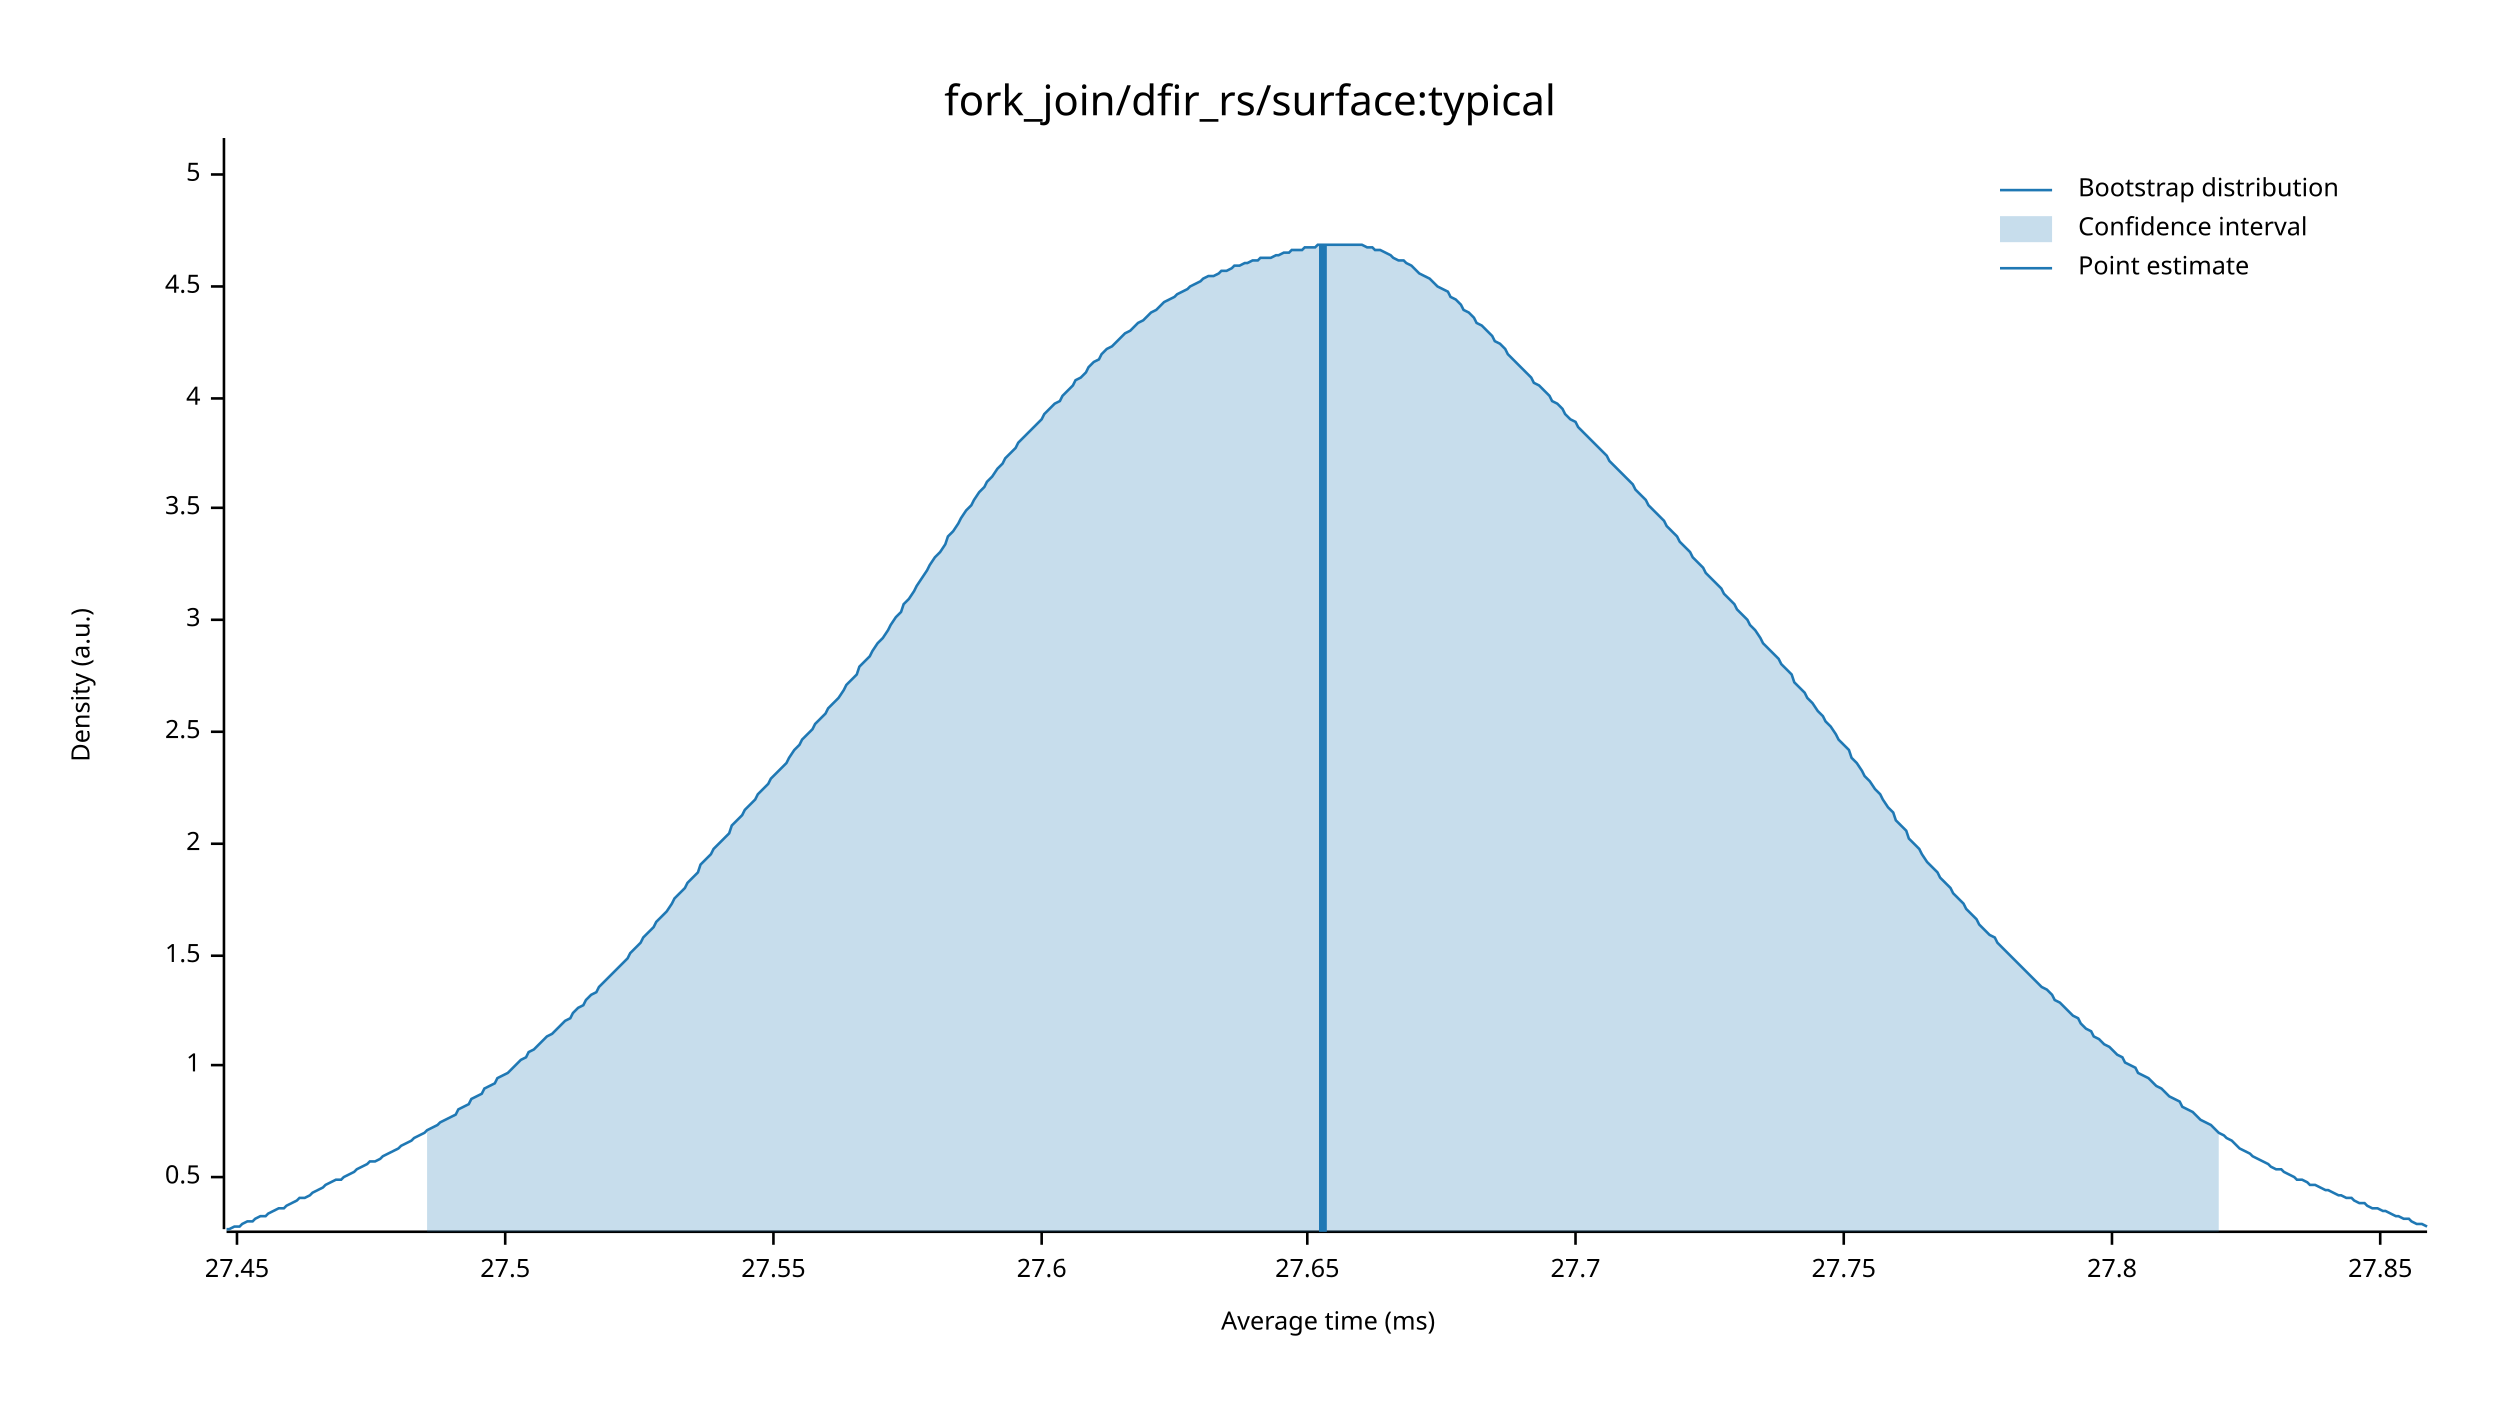
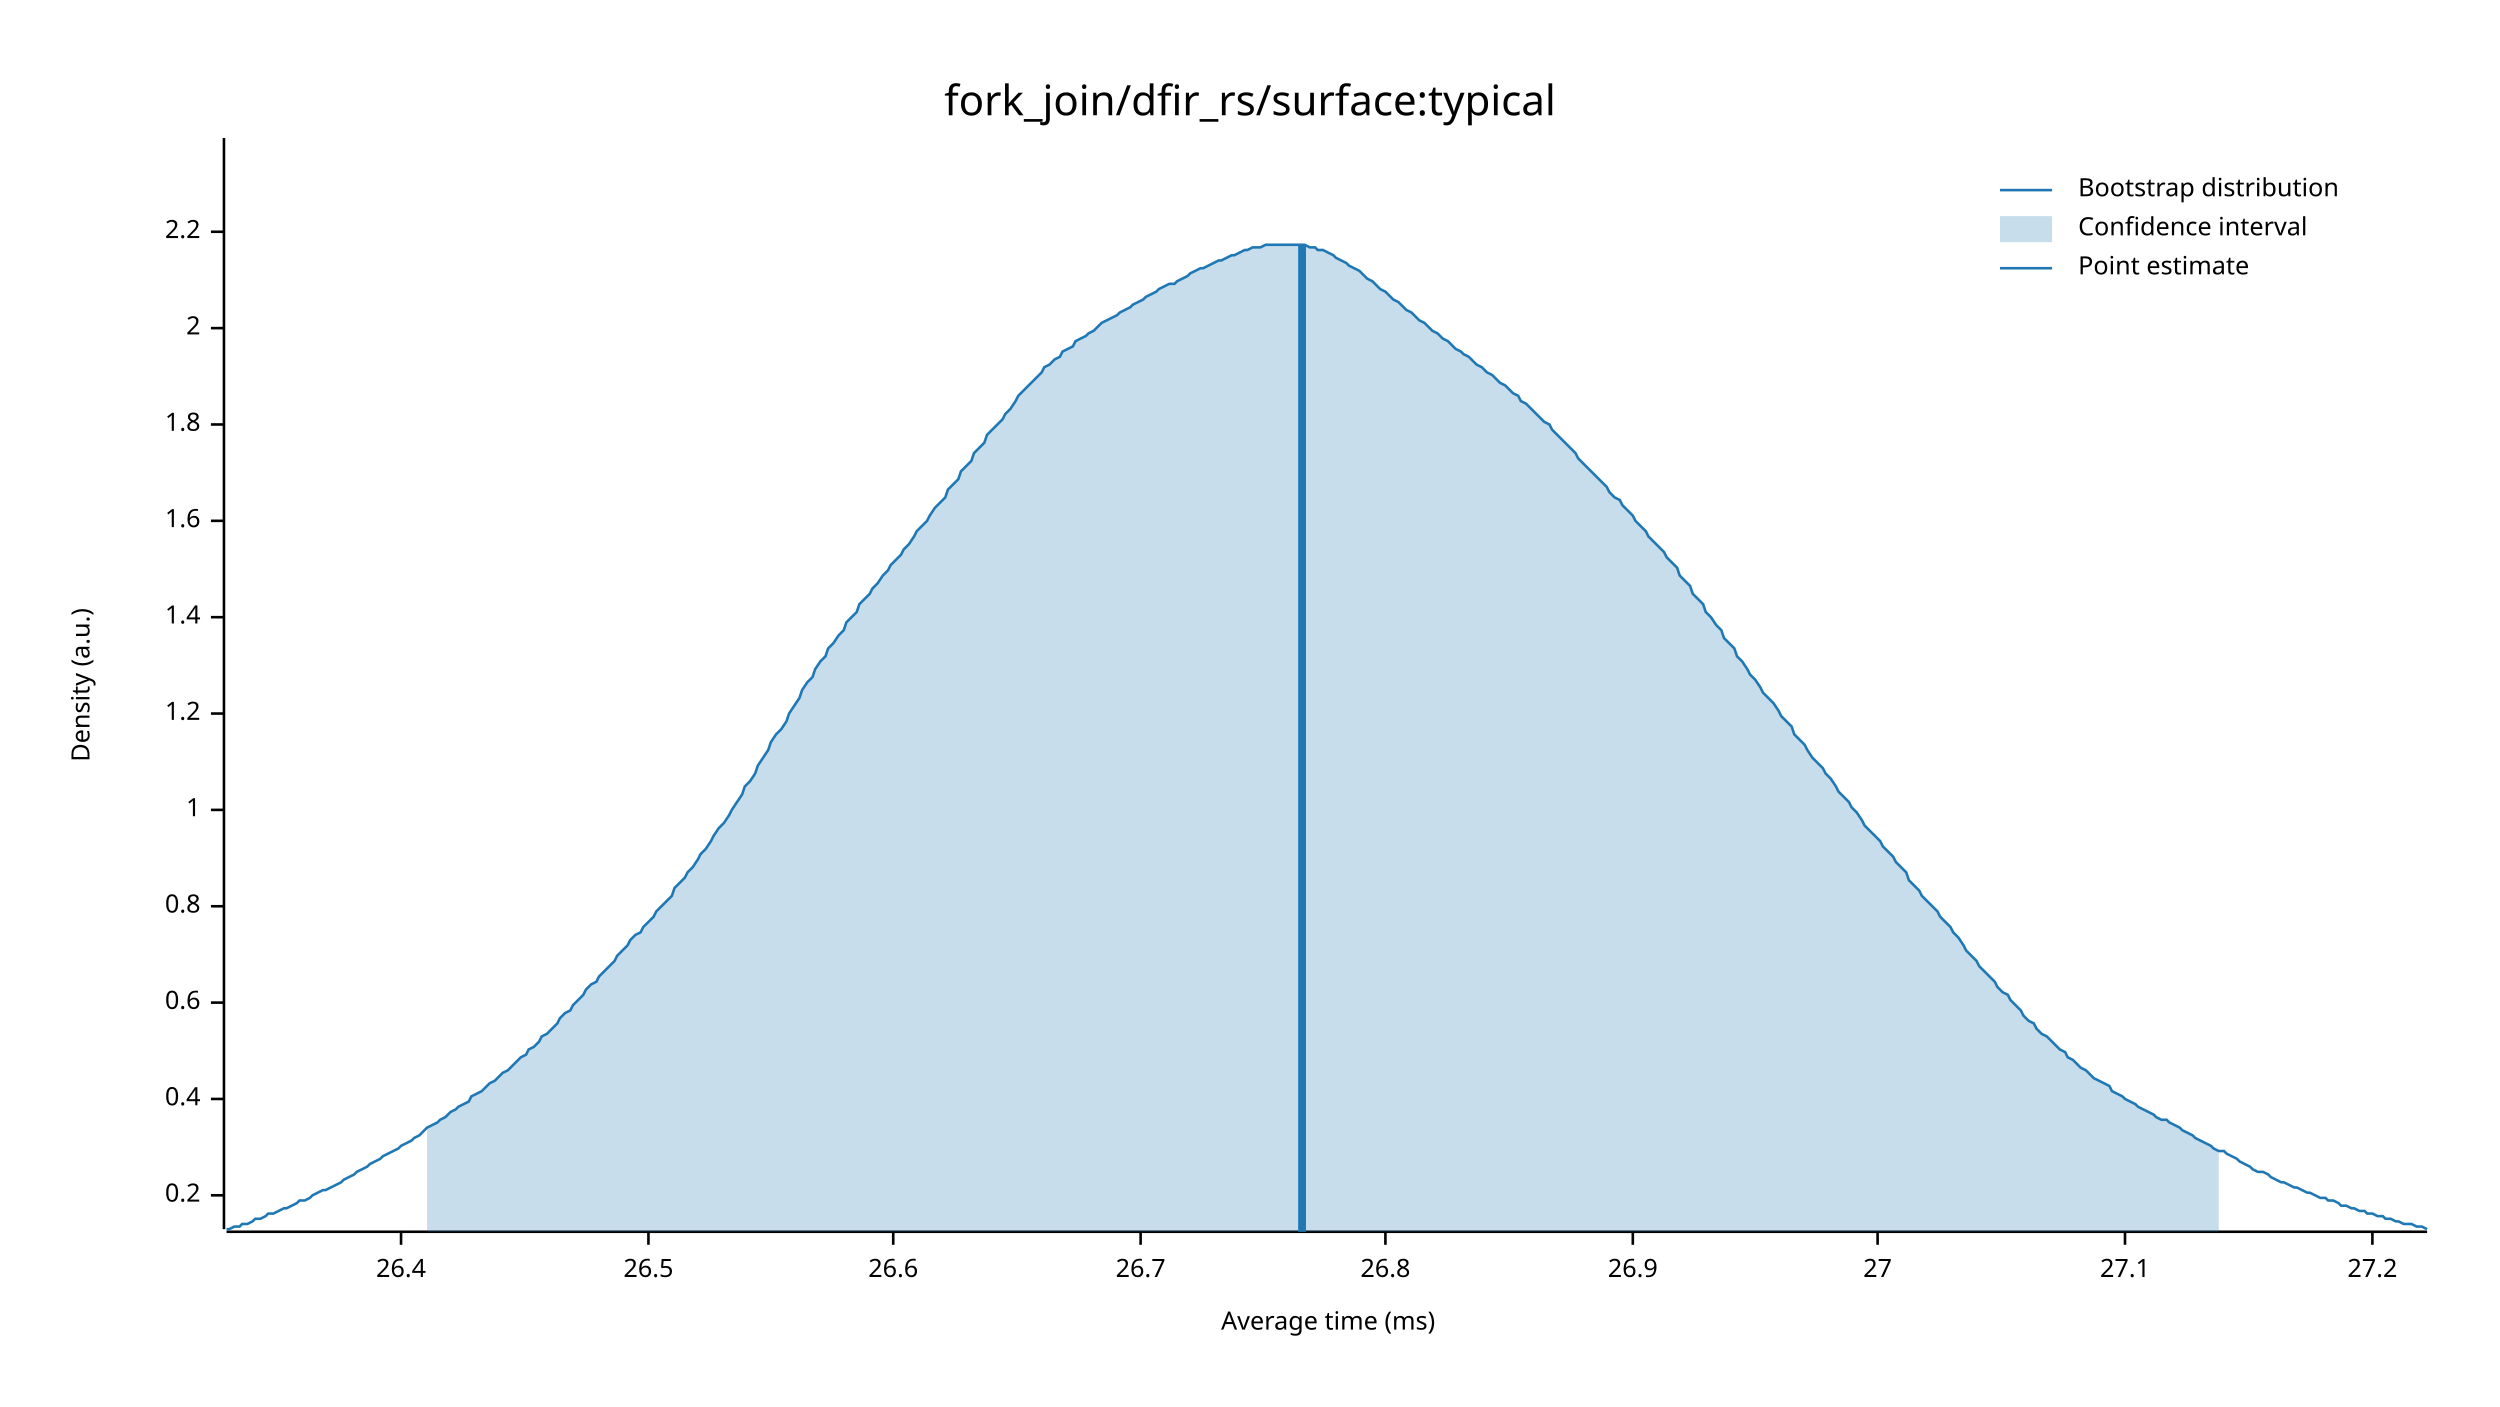
<svg xmlns="http://www.w3.org/2000/svg" width="960" height="540" viewBox="0 0 960 540">
  <text x="480" y="32" dy="0.76em" text-anchor="middle" font-family="sans-serif" font-size="16.129" opacity="1" fill="#000000">
fork_join/dfir_rs/surface:typical
</text>
  <text x="27" y="263" dy="0.76em" text-anchor="middle" font-family="sans-serif" font-size="9.677" opacity="1" fill="#000000" transform="rotate(270, 27, 263)">
Density (a.u.)
</text>
  <text x="510" y="513" dy="-0.5ex" text-anchor="middle" font-family="sans-serif" font-size="9.677" opacity="1" fill="#000000">
Average time (ms)
</text>
  <polyline fill="none" opacity="1" stroke="#000000" stroke-width="1" points="86,53 86,472 " />
-   <text x="77" y="452" dy="0.5ex" text-anchor="end" font-family="sans-serif" font-size="9.677" opacity="1" fill="#000000">
- 0.5
+   <text x="77" y="459" dy="0.5ex" text-anchor="end" font-family="sans-serif" font-size="9.677" opacity="1" fill="#000000">
+ 0.2
</text>
-   <polyline fill="none" opacity="1" stroke="#000000" stroke-width="1" points="81,452 86,452 " />
-   <text x="77" y="409" dy="0.5ex" text-anchor="end" font-family="sans-serif" font-size="9.677" opacity="1" fill="#000000">
+   <polyline fill="none" opacity="1" stroke="#000000" stroke-width="1" points="81,459 86,459 " />
+   <text x="77" y="422" dy="0.5ex" text-anchor="end" font-family="sans-serif" font-size="9.677" opacity="1" fill="#000000">
+ 0.4
+ </text>
+   <polyline fill="none" opacity="1" stroke="#000000" stroke-width="1" points="81,422 86,422 " />
+   <text x="77" y="385" dy="0.5ex" text-anchor="end" font-family="sans-serif" font-size="9.677" opacity="1" fill="#000000">
+ 0.6
+ </text>
+   <polyline fill="none" opacity="1" stroke="#000000" stroke-width="1" points="81,385 86,385 " />
+   <text x="77" y="348" dy="0.5ex" text-anchor="end" font-family="sans-serif" font-size="9.677" opacity="1" fill="#000000">
+ 0.8
+ </text>
+   <polyline fill="none" opacity="1" stroke="#000000" stroke-width="1" points="81,348 86,348 " />
+   <text x="77" y="311" dy="0.5ex" text-anchor="end" font-family="sans-serif" font-size="9.677" opacity="1" fill="#000000">
1
</text>
-   <polyline fill="none" opacity="1" stroke="#000000" stroke-width="1" points="81,409 86,409 " />
-   <text x="77" y="367" dy="0.5ex" text-anchor="end" font-family="sans-serif" font-size="9.677" opacity="1" fill="#000000">
- 1.5
+   <polyline fill="none" opacity="1" stroke="#000000" stroke-width="1" points="81,311 86,311 " />
+   <text x="77" y="274" dy="0.5ex" text-anchor="end" font-family="sans-serif" font-size="9.677" opacity="1" fill="#000000">
+ 1.2
</text>
-   <polyline fill="none" opacity="1" stroke="#000000" stroke-width="1" points="81,367 86,367 " />
-   <text x="77" y="324" dy="0.5ex" text-anchor="end" font-family="sans-serif" font-size="9.677" opacity="1" fill="#000000">
+   <polyline fill="none" opacity="1" stroke="#000000" stroke-width="1" points="81,274 86,274 " />
+   <text x="77" y="237" dy="0.5ex" text-anchor="end" font-family="sans-serif" font-size="9.677" opacity="1" fill="#000000">
+ 1.4
+ </text>
+   <polyline fill="none" opacity="1" stroke="#000000" stroke-width="1" points="81,237 86,237 " />
+   <text x="77" y="200" dy="0.5ex" text-anchor="end" font-family="sans-serif" font-size="9.677" opacity="1" fill="#000000">
+ 1.6
+ </text>
+   <polyline fill="none" opacity="1" stroke="#000000" stroke-width="1" points="81,200 86,200 " />
+   <text x="77" y="163" dy="0.5ex" text-anchor="end" font-family="sans-serif" font-size="9.677" opacity="1" fill="#000000">
+ 1.8
+ </text>
+   <polyline fill="none" opacity="1" stroke="#000000" stroke-width="1" points="81,163 86,163 " />
+   <text x="77" y="126" dy="0.5ex" text-anchor="end" font-family="sans-serif" font-size="9.677" opacity="1" fill="#000000">
2
</text>
-   <polyline fill="none" opacity="1" stroke="#000000" stroke-width="1" points="81,324 86,324 " />
-   <text x="77" y="281" dy="0.5ex" text-anchor="end" font-family="sans-serif" font-size="9.677" opacity="1" fill="#000000">
- 2.5
+   <polyline fill="none" opacity="1" stroke="#000000" stroke-width="1" points="81,126 86,126 " />
+   <text x="77" y="89" dy="0.5ex" text-anchor="end" font-family="sans-serif" font-size="9.677" opacity="1" fill="#000000">
+ 2.2
</text>
-   <polyline fill="none" opacity="1" stroke="#000000" stroke-width="1" points="81,281 86,281 " />
-   <text x="77" y="238" dy="0.5ex" text-anchor="end" font-family="sans-serif" font-size="9.677" opacity="1" fill="#000000">
- 3
+   <polyline fill="none" opacity="1" stroke="#000000" stroke-width="1" points="81,89 86,89 " />
+   <polyline fill="none" opacity="1" stroke="#000000" stroke-width="1" points="87,473 932,473 " />
+   <text x="154" y="483" dy="0.76em" text-anchor="middle" font-family="sans-serif" font-size="9.677" opacity="1" fill="#000000">
+ 26.4
</text>
-   <polyline fill="none" opacity="1" stroke="#000000" stroke-width="1" points="81,238 86,238 " />
-   <text x="77" y="195" dy="0.5ex" text-anchor="end" font-family="sans-serif" font-size="9.677" opacity="1" fill="#000000">
- 3.5
+   <polyline fill="none" opacity="1" stroke="#000000" stroke-width="1" points="154,473 154,478 " />
+   <text x="249" y="483" dy="0.76em" text-anchor="middle" font-family="sans-serif" font-size="9.677" opacity="1" fill="#000000">
+ 26.5
</text>
-   <polyline fill="none" opacity="1" stroke="#000000" stroke-width="1" points="81,195 86,195 " />
-   <text x="77" y="153" dy="0.5ex" text-anchor="end" font-family="sans-serif" font-size="9.677" opacity="1" fill="#000000">
- 4
+   <polyline fill="none" opacity="1" stroke="#000000" stroke-width="1" points="249,473 249,478 " />
+   <text x="343" y="483" dy="0.76em" text-anchor="middle" font-family="sans-serif" font-size="9.677" opacity="1" fill="#000000">
+ 26.6
</text>
-   <polyline fill="none" opacity="1" stroke="#000000" stroke-width="1" points="81,153 86,153 " />
-   <text x="77" y="110" dy="0.5ex" text-anchor="end" font-family="sans-serif" font-size="9.677" opacity="1" fill="#000000">
- 4.5
+   <polyline fill="none" opacity="1" stroke="#000000" stroke-width="1" points="343,473 343,478 " />
+   <text x="438" y="483" dy="0.76em" text-anchor="middle" font-family="sans-serif" font-size="9.677" opacity="1" fill="#000000">
+ 26.7
</text>
-   <polyline fill="none" opacity="1" stroke="#000000" stroke-width="1" points="81,110 86,110 " />
-   <text x="77" y="67" dy="0.5ex" text-anchor="end" font-family="sans-serif" font-size="9.677" opacity="1" fill="#000000">
- 5
+   <polyline fill="none" opacity="1" stroke="#000000" stroke-width="1" points="438,473 438,478 " />
+   <text x="532" y="483" dy="0.76em" text-anchor="middle" font-family="sans-serif" font-size="9.677" opacity="1" fill="#000000">
+ 26.8
</text>
-   <polyline fill="none" opacity="1" stroke="#000000" stroke-width="1" points="81,67 86,67 " />
-   <polyline fill="none" opacity="1" stroke="#000000" stroke-width="1" points="87,473 932,473 " />
-   <text x="91" y="483" dy="0.76em" text-anchor="middle" font-family="sans-serif" font-size="9.677" opacity="1" fill="#000000">
- 27.45
+   <polyline fill="none" opacity="1" stroke="#000000" stroke-width="1" points="532,473 532,478 " />
+   <text x="627" y="483" dy="0.76em" text-anchor="middle" font-family="sans-serif" font-size="9.677" opacity="1" fill="#000000">
+ 26.9
</text>
-   <polyline fill="none" opacity="1" stroke="#000000" stroke-width="1" points="91,473 91,478 " />
-   <text x="194" y="483" dy="0.76em" text-anchor="middle" font-family="sans-serif" font-size="9.677" opacity="1" fill="#000000">
- 27.5
+   <polyline fill="none" opacity="1" stroke="#000000" stroke-width="1" points="627,473 627,478 " />
+   <text x="721" y="483" dy="0.76em" text-anchor="middle" font-family="sans-serif" font-size="9.677" opacity="1" fill="#000000">
+ 27
</text>
-   <polyline fill="none" opacity="1" stroke="#000000" stroke-width="1" points="194,473 194,478 " />
-   <text x="297" y="483" dy="0.76em" text-anchor="middle" font-family="sans-serif" font-size="9.677" opacity="1" fill="#000000">
- 27.55
+   <polyline fill="none" opacity="1" stroke="#000000" stroke-width="1" points="721,473 721,478 " />
+   <text x="816" y="483" dy="0.76em" text-anchor="middle" font-family="sans-serif" font-size="9.677" opacity="1" fill="#000000">
+ 27.1
</text>
-   <polyline fill="none" opacity="1" stroke="#000000" stroke-width="1" points="297,473 297,478 " />
-   <text x="400" y="483" dy="0.76em" text-anchor="middle" font-family="sans-serif" font-size="9.677" opacity="1" fill="#000000">
- 27.6
+   <polyline fill="none" opacity="1" stroke="#000000" stroke-width="1" points="816,473 816,478 " />
+   <text x="911" y="483" dy="0.76em" text-anchor="middle" font-family="sans-serif" font-size="9.677" opacity="1" fill="#000000">
+ 27.2
</text>
-   <polyline fill="none" opacity="1" stroke="#000000" stroke-width="1" points="400,473 400,478 " />
-   <text x="502" y="483" dy="0.76em" text-anchor="middle" font-family="sans-serif" font-size="9.677" opacity="1" fill="#000000">
- 27.65
- </text>
-   <polyline fill="none" opacity="1" stroke="#000000" stroke-width="1" points="502,473 502,478 " />
-   <text x="605" y="483" dy="0.76em" text-anchor="middle" font-family="sans-serif" font-size="9.677" opacity="1" fill="#000000">
- 27.7
- </text>
-   <polyline fill="none" opacity="1" stroke="#000000" stroke-width="1" points="605,473 605,478 " />
-   <text x="708" y="483" dy="0.76em" text-anchor="middle" font-family="sans-serif" font-size="9.677" opacity="1" fill="#000000">
- 27.75
- </text>
-   <polyline fill="none" opacity="1" stroke="#000000" stroke-width="1" points="708,473 708,478 " />
-   <text x="811" y="483" dy="0.76em" text-anchor="middle" font-family="sans-serif" font-size="9.677" opacity="1" fill="#000000">
- 27.8
- </text>
-   <polyline fill="none" opacity="1" stroke="#000000" stroke-width="1" points="811,473 811,478 " />
-   <text x="914" y="483" dy="0.76em" text-anchor="middle" font-family="sans-serif" font-size="9.677" opacity="1" fill="#000000">
- 27.85
- </text>
-   <polyline fill="none" opacity="1" stroke="#000000" stroke-width="1" points="914,473 914,478 " />
-   <polyline fill="none" opacity="1" stroke="#1F78B4" stroke-width="1" points="87,472 88,472 90,471 92,471 93,470 95,469 97,469 98,468 100,467 102,467 103,466 105,465 107,464 109,464 110,463 112,462 114,461 115,460 117,460 119,459 120,458 122,457 124,456 125,455 127,454 129,453 131,453 132,452 134,451 136,450 137,449 139,448 141,447 142,446 144,446 146,445 147,444 149,443 151,442 153,441 154,440 156,439 158,438 159,437 161,436 163,435 164,434 166,433 168,432 169,431 171,430 173,429 175,428 176,426 178,425 180,424 181,422 183,421 185,420 186,418 188,417 190,416 191,414 193,413 195,412 197,410 198,409 200,407 202,406 203,404 205,403 207,401 208,400 210,398 212,397 214,395 215,394 217,392 219,391 220,389 222,387 224,386 225,384 227,382 229,381 230,379 232,377 234,375 236,373 237,372 239,370 241,368 242,366 244,364 246,362 247,360 249,358 251,356 252,354 254,352 256,350 258,347 259,345 261,343 263,341 264,339 266,337 268,335 269,332 271,330 273,328 274,326 276,324 278,322 280,320 281,317 283,315 285,313 286,311 288,309 290,307 291,305 293,303 295,301 296,299 298,297 300,295 302,293 303,291 305,288 307,286 308,284 310,282 312,280 313,278 315,276 317,274 318,272 320,270 322,268 324,265 325,263 327,261 329,259 330,256 332,254 334,252 335,250 337,247 339,245 341,242 342,240 344,237 346,235 347,232 349,230 351,227 352,225 354,222 356,219 357,217 359,214 361,212 363,209 364,206 366,204 368,201 369,199 371,196 373,194 374,192 376,189 378,187 379,185 381,183 383,180 385,178 386,176 388,174 390,172 391,170 393,168 395,166 396,165 398,163 400,161 401,159 403,157 405,155 407,154 408,152 410,150 412,148 413,146 415,145 417,143 418,141 420,139 422,138 423,136 425,134 427,133 429,131 430,130 432,128 434,127 435,126 437,124 439,123 440,122 442,120 444,119 445,118 447,116 449,115 451,114 452,113 454,112 456,111 457,110 459,109 461,108 462,107 464,106 466,106 468,105 469,104 471,104 473,103 474,102 476,102 478,101 479,101 481,100 483,100 484,99 486,99 488,99 490,98 491,98 493,97 495,97 496,96 498,96 500,96 501,95 503,95 505,95 506,94 508,94 510,94 512,94 513,94 515,94 517,94 518,94 520,94 522,94 523,94 525,95 527,95 528,96 530,96 532,97 534,98 535,99 537,100 539,100 540,101 542,102 544,104 545,105 547,106 549,107 550,108 552,110 554,111 556,112 557,114 559,115 561,117 562,119 564,120 566,122 567,124 569,125 571,127 573,129 574,131 576,132 578,134 579,136 581,138 583,140 584,141 586,143 588,145 589,147 591,148 593,150 595,152 596,154 598,155 600,157 601,159 603,161 605,162 606,164 608,166 610,168 611,169 613,171 615,173 617,175 618,177 620,179 622,181 623,182 625,184 627,186 628,188 630,190 632,192 633,194 635,196 637,198 639,200 640,202 642,204 644,206 645,208 647,210 649,212 650,214 652,216 654,218 655,220 657,222 659,224 661,226 662,228 664,230 666,232 667,234 669,236 671,238 672,240 674,242 676,245 677,247 679,249 681,251 683,253 684,255 686,257 688,259 689,262 691,264 693,266 694,268 696,270 698,273 700,275 701,277 703,279 705,282 706,284 708,286 710,288 711,291 713,293 715,296 716,298 718,300 720,303 722,305 723,307 725,310 727,312 728,315 730,317 732,319 733,322 735,324 737,326 738,328 740,331 742,333 744,335 745,337 747,339 749,341 750,343 752,345 754,347 755,349 757,351 759,353 760,355 762,357 764,359 766,360 767,362 769,364 771,366 772,367 774,369 776,371 777,372 779,374 781,376 782,377 784,379 786,380 788,382 789,384 791,385 793,387 794,388 796,390 798,391 799,393 801,395 803,396 804,398 806,399 808,401 810,402 811,403 813,405 815,406 816,408 818,409 820,410 821,412 823,413 825,414 827,416 828,417 830,418 832,420 833,421 835,422 837,423 838,425 840,426 842,427 843,428 845,430 847,431 849,432 850,433 852,435 854,436 855,437 857,438 859,440 860,441 862,442 864,443 865,444 867,445 869,446 871,447 872,448 874,449 876,449 877,450 879,451 881,452 882,453 884,453 886,454 887,455 889,455 891,456 893,457 894,457 896,458 898,459 899,459 901,460 903,460 904,461 906,462 908,462 909,463 911,464 913,464 915,465 916,465 918,466 920,467 921,467 923,468 925,468 926,469 928,470 930,470 932,471 " />
-   <polygon opacity="0.25" fill="#1F78B4" points="164,434 166,433 168,432 169,431 171,430 173,429 175,428 176,426 178,425 180,424 181,422 183,421 185,420 186,418 188,417 190,416 191,414 193,413 195,412 197,410 198,409 200,407 202,406 203,404 205,403 207,401 208,400 210,398 212,397 214,395 215,394 217,392 219,391 220,389 222,387 224,386 225,384 227,382 229,381 230,379 232,377 234,375 236,373 237,372 239,370 241,368 242,366 244,364 246,362 247,360 249,358 251,356 252,354 254,352 256,350 258,347 259,345 261,343 263,341 264,339 266,337 268,335 269,332 271,330 273,328 274,326 276,324 278,322 280,320 281,317 283,315 285,313 286,311 288,309 290,307 291,305 293,303 295,301 296,299 298,297 300,295 302,293 303,291 305,288 307,286 308,284 310,282 312,280 313,278 315,276 317,274 318,272 320,270 322,268 324,265 325,263 327,261 329,259 330,256 332,254 334,252 335,250 337,247 339,245 341,242 342,240 344,237 346,235 347,232 349,230 351,227 352,225 354,222 356,219 357,217 359,214 361,212 363,209 364,206 366,204 368,201 369,199 371,196 373,194 374,192 376,189 378,187 379,185 381,183 383,180 385,178 386,176 388,174 390,172 391,170 393,168 395,166 396,165 398,163 400,161 401,159 403,157 405,155 407,154 408,152 410,150 412,148 413,146 415,145 417,143 418,141 420,139 422,138 423,136 425,134 427,133 429,131 430,130 432,128 434,127 435,126 437,124 439,123 440,122 442,120 444,119 445,118 447,116 449,115 451,114 452,113 454,112 456,111 457,110 459,109 461,108 462,107 464,106 466,106 468,105 469,104 471,104 473,103 474,102 476,102 478,101 479,101 481,100 483,100 484,99 486,99 488,99 490,98 491,98 493,97 495,97 496,96 498,96 500,96 501,95 503,95 505,95 506,94 508,94 510,94 512,94 513,94 515,94 517,94 518,94 520,94 522,94 523,94 525,95 527,95 528,96 530,96 532,97 534,98 535,99 537,100 539,100 540,101 542,102 544,104 545,105 547,106 549,107 550,108 552,110 554,111 556,112 557,114 559,115 561,117 562,119 564,120 566,122 567,124 569,125 571,127 573,129 574,131 576,132 578,134 579,136 581,138 583,140 584,141 586,143 588,145 589,147 591,148 593,150 595,152 596,154 598,155 600,157 601,159 603,161 605,162 606,164 608,166 610,168 611,169 613,171 615,173 617,175 618,177 620,179 622,181 623,182 625,184 627,186 628,188 630,190 632,192 633,194 635,196 637,198 639,200 640,202 642,204 644,206 645,208 647,210 649,212 650,214 652,216 654,218 655,220 657,222 659,224 661,226 662,228 664,230 666,232 667,234 669,236 671,238 672,240 674,242 676,245 677,247 679,249 681,251 683,253 684,255 686,257 688,259 689,262 691,264 693,266 694,268 696,270 698,273 700,275 701,277 703,279 705,282 706,284 708,286 710,288 711,291 713,293 715,296 716,298 718,300 720,303 722,305 723,307 725,310 727,312 728,315 730,317 732,319 733,322 735,324 737,326 738,328 740,331 742,333 744,335 745,337 747,339 749,341 750,343 752,345 754,347 755,349 757,351 759,353 760,355 762,357 764,359 766,360 767,362 769,364 771,366 772,367 774,369 776,371 777,372 779,374 781,376 782,377 784,379 786,380 788,382 789,384 791,385 793,387 794,388 796,390 798,391 799,393 801,395 803,396 804,398 806,399 808,401 810,402 811,403 813,405 815,406 816,408 818,409 820,410 821,412 823,413 825,414 827,416 828,417 830,418 832,420 833,421 835,422 837,423 838,425 840,426 842,427 843,428 845,430 847,431 849,432 850,433 852,435 852,473 164,473 " />
-   <polyline fill="none" opacity="1" stroke="#1F78B4" stroke-width="3" points="508,473 508,94 " />
+   <polyline fill="none" opacity="1" stroke="#000000" stroke-width="1" points="911,473 911,478 " />
+   <polyline fill="none" opacity="1" stroke="#1F78B4" stroke-width="1" points="87,472 88,472 90,471 92,471 93,470 95,470 97,469 98,468 100,468 102,467 103,466 105,466 107,465 109,464 110,464 112,463 114,462 115,461 117,461 119,460 120,459 122,458 124,457 125,457 127,456 129,455 131,454 132,453 134,452 136,451 137,450 139,449 141,448 142,447 144,446 146,445 147,444 149,443 151,442 153,441 154,440 156,439 158,438 159,437 161,436 163,434 164,433 166,432 168,431 169,430 171,429 173,427 175,426 176,425 178,424 180,423 181,421 183,420 185,419 186,418 188,416 190,415 191,414 193,412 195,411 197,409 198,408 200,406 202,405 203,403 205,402 207,400 208,398 210,397 212,395 214,393 215,391 217,389 219,388 220,386 222,384 224,382 225,380 227,378 229,377 230,375 232,373 234,371 236,369 237,367 239,365 241,363 242,361 244,359 246,358 247,356 249,354 251,352 252,350 254,348 256,346 258,344 259,341 261,339 263,337 264,335 266,333 268,330 269,328 271,326 273,323 274,321 276,318 278,316 280,313 281,311 283,308 285,305 286,302 288,300 290,297 291,294 293,291 295,288 296,285 298,282 300,280 302,277 303,274 305,271 307,268 308,265 310,262 312,260 313,257 315,254 317,252 318,249 320,247 322,244 324,242 325,239 327,237 329,235 330,232 332,230 334,228 335,226 337,224 339,221 341,219 342,217 344,215 346,213 347,211 349,209 351,206 352,204 354,202 356,200 357,198 359,195 361,193 363,191 364,188 366,186 368,184 369,181 371,179 373,177 374,174 376,172 378,170 379,167 381,165 383,163 385,161 386,159 388,157 390,154 391,152 393,150 395,148 396,147 398,145 400,143 401,141 403,140 405,138 407,137 408,135 410,134 412,133 413,131 415,130 417,129 418,128 420,127 422,125 423,124 425,123 427,122 429,121 430,120 432,119 434,118 435,117 437,116 439,115 440,114 442,113 444,112 445,111 447,110 449,109 451,109 452,108 454,107 456,106 457,105 459,104 461,103 462,103 464,102 466,101 468,100 469,100 471,99 473,98 474,98 476,97 478,96 479,96 481,95 483,95 484,95 486,94 488,94 490,94 491,94 493,94 495,94 496,94 498,94 500,94 501,94 503,95 505,95 506,96 508,96 510,97 512,98 513,99 515,100 517,101 518,102 520,103 522,104 523,105 525,107 527,108 528,109 530,111 532,112 534,114 535,115 537,116 539,118 540,119 542,120 544,122 545,123 547,124 549,126 550,127 552,128 554,130 556,131 557,132 559,134 561,135 562,136 564,137 566,139 567,140 569,141 571,143 573,144 574,145 576,147 578,148 579,149 581,151 583,152 584,154 586,155 588,157 589,158 591,160 593,162 595,163 596,165 598,167 600,169 601,170 603,172 605,174 606,176 608,178 610,180 611,181 613,183 615,185 617,187 618,189 620,191 622,192 623,194 625,196 627,198 628,200 630,202 632,204 633,206 635,208 637,210 639,212 640,214 642,216 644,218 645,221 647,223 649,225 650,228 652,230 654,232 655,235 657,237 659,240 661,242 662,245 664,247 666,249 667,252 669,254 671,257 672,259 674,261 676,264 677,266 679,268 681,270 683,273 684,275 686,277 688,279 689,282 691,284 693,286 694,288 696,291 698,293 700,295 701,297 703,299 705,302 706,304 708,306 710,308 711,310 713,312 715,315 716,317 718,319 720,321 722,323 723,325 725,327 727,329 728,331 730,333 732,335 733,338 735,340 737,342 738,344 740,346 742,348 744,350 745,352 747,354 749,356 750,358 752,360 754,363 755,365 757,367 759,369 760,371 762,373 764,375 766,377 767,379 769,381 771,382 772,384 774,386 776,388 777,390 779,392 781,393 782,395 784,397 786,398 788,400 789,401 791,403 793,404 794,406 796,407 798,409 799,410 801,411 803,413 804,414 806,415 808,416 810,417 811,419 813,420 815,421 816,422 818,423 820,424 821,425 823,426 825,427 827,428 828,429 830,430 832,430 833,431 835,432 837,433 838,434 840,435 842,436 843,437 845,438 847,439 849,440 850,441 852,442 854,442 855,443 857,444 859,445 860,446 862,447 864,448 865,449 867,450 869,450 871,451 872,452 874,453 876,454 877,454 879,455 881,456 882,456 884,457 886,458 887,458 889,459 891,460 893,460 894,461 896,461 898,462 899,463 901,463 903,464 904,464 906,465 908,465 909,466 911,466 913,467 915,467 916,468 918,468 920,469 921,469 923,470 925,470 926,470 928,471 930,471 932,472 " />
+   <polygon opacity="0.25" fill="#1F78B4" points="164,433 166,432 168,431 169,430 171,429 173,427 175,426 176,425 178,424 180,423 181,421 183,420 185,419 186,418 188,416 190,415 191,414 193,412 195,411 197,409 198,408 200,406 202,405 203,403 205,402 207,400 208,398 210,397 212,395 214,393 215,391 217,389 219,388 220,386 222,384 224,382 225,380 227,378 229,377 230,375 232,373 234,371 236,369 237,367 239,365 241,363 242,361 244,359 246,358 247,356 249,354 251,352 252,350 254,348 256,346 258,344 259,341 261,339 263,337 264,335 266,333 268,330 269,328 271,326 273,323 274,321 276,318 278,316 280,313 281,311 283,308 285,305 286,302 288,300 290,297 291,294 293,291 295,288 296,285 298,282 300,280 302,277 303,274 305,271 307,268 308,265 310,262 312,260 313,257 315,254 317,252 318,249 320,247 322,244 324,242 325,239 327,237 329,235 330,232 332,230 334,228 335,226 337,224 339,221 341,219 342,217 344,215 346,213 347,211 349,209 351,206 352,204 354,202 356,200 357,198 359,195 361,193 363,191 364,188 366,186 368,184 369,181 371,179 373,177 374,174 376,172 378,170 379,167 381,165 383,163 385,161 386,159 388,157 390,154 391,152 393,150 395,148 396,147 398,145 400,143 401,141 403,140 405,138 407,137 408,135 410,134 412,133 413,131 415,130 417,129 418,128 420,127 422,125 423,124 425,123 427,122 429,121 430,120 432,119 434,118 435,117 437,116 439,115 440,114 442,113 444,112 445,111 447,110 449,109 451,109 452,108 454,107 456,106 457,105 459,104 461,103 462,103 464,102 466,101 468,100 469,100 471,99 473,98 474,98 476,97 478,96 479,96 481,95 483,95 484,95 486,94 488,94 490,94 491,94 493,94 495,94 496,94 498,94 500,94 501,94 503,95 505,95 506,96 508,96 510,97 512,98 513,99 515,100 517,101 518,102 520,103 522,104 523,105 525,107 527,108 528,109 530,111 532,112 534,114 535,115 537,116 539,118 540,119 542,120 544,122 545,123 547,124 549,126 550,127 552,128 554,130 556,131 557,132 559,134 561,135 562,136 564,137 566,139 567,140 569,141 571,143 573,144 574,145 576,147 578,148 579,149 581,151 583,152 584,154 586,155 588,157 589,158 591,160 593,162 595,163 596,165 598,167 600,169 601,170 603,172 605,174 606,176 608,178 610,180 611,181 613,183 615,185 617,187 618,189 620,191 622,192 623,194 625,196 627,198 628,200 630,202 632,204 633,206 635,208 637,210 639,212 640,214 642,216 644,218 645,221 647,223 649,225 650,228 652,230 654,232 655,235 657,237 659,240 661,242 662,245 664,247 666,249 667,252 669,254 671,257 672,259 674,261 676,264 677,266 679,268 681,270 683,273 684,275 686,277 688,279 689,282 691,284 693,286 694,288 696,291 698,293 700,295 701,297 703,299 705,302 706,304 708,306 710,308 711,310 713,312 715,315 716,317 718,319 720,321 722,323 723,325 725,327 727,329 728,331 730,333 732,335 733,338 735,340 737,342 738,344 740,346 742,348 744,350 745,352 747,354 749,356 750,358 752,360 754,363 755,365 757,367 759,369 760,371 762,373 764,375 766,377 767,379 769,381 771,382 772,384 774,386 776,388 777,390 779,392 781,393 782,395 784,397 786,398 788,400 789,401 791,403 793,404 794,406 796,407 798,409 799,410 801,411 803,413 804,414 806,415 808,416 810,417 811,419 813,420 815,421 816,422 818,423 820,424 821,425 823,426 825,427 827,428 828,429 830,430 832,430 833,431 835,432 837,433 838,434 840,435 842,436 843,437 845,438 847,439 849,440 850,441 852,442 852,473 164,473 " />
+   <polyline fill="none" opacity="1" stroke="#1F78B4" stroke-width="3" points="500,473 500,94 " />
  <text x="798" y="68" dy="0.76em" text-anchor="start" font-family="sans-serif" font-size="9.677" opacity="1" fill="#000000">
Bootstrap distribution
</text>
  <text x="798" y="83" dy="0.76em" text-anchor="start" font-family="sans-serif" font-size="9.677" opacity="1" fill="#000000">
Confidence interval
</text>
  <text x="798" y="98" dy="0.76em" text-anchor="start" font-family="sans-serif" font-size="9.677" opacity="1" fill="#000000">
Point estimate
</text>
  <polyline fill="none" opacity="1" stroke="#1F78B4" stroke-width="1" points="768,73 788,73 " />
  <rect x="768" y="83" width="20" height="10" opacity="0.25" fill="#1F78B4" stroke="none" />
  <polyline fill="none" opacity="1" stroke="#1F78B4" stroke-width="1" points="768,103 788,103 " />
</svg>
